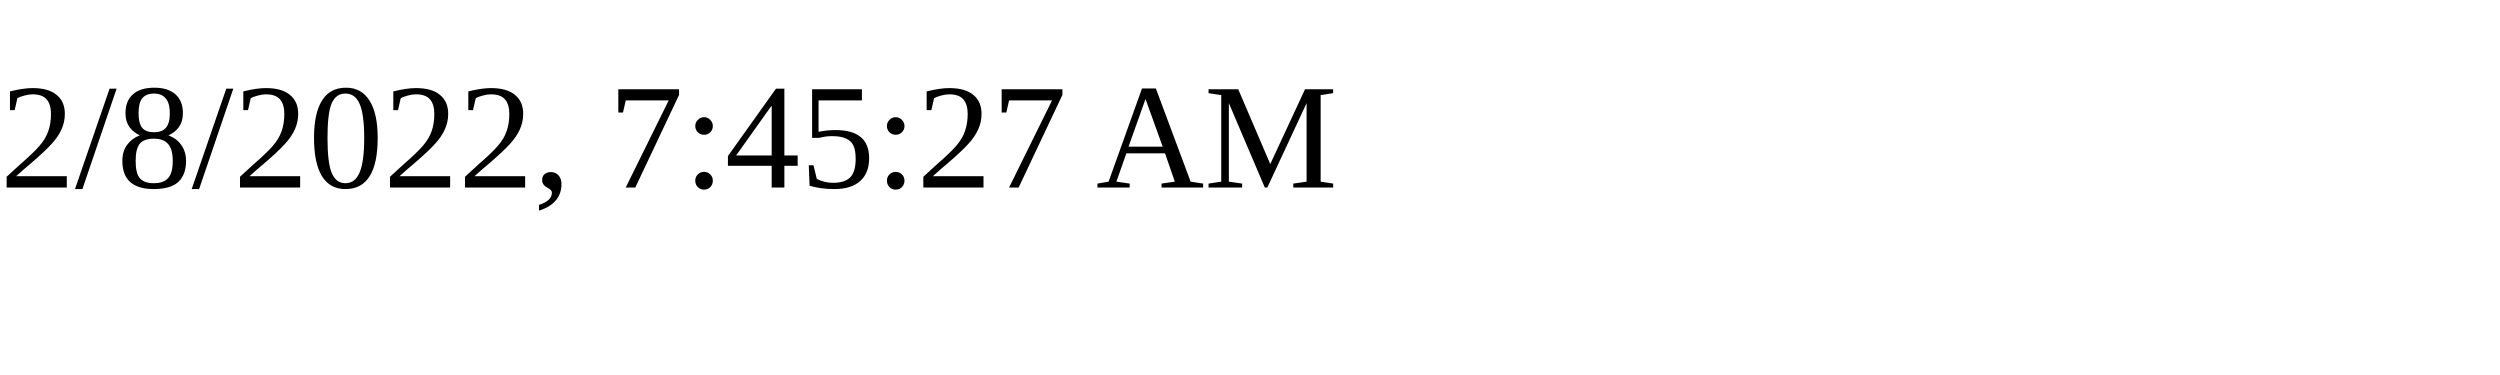
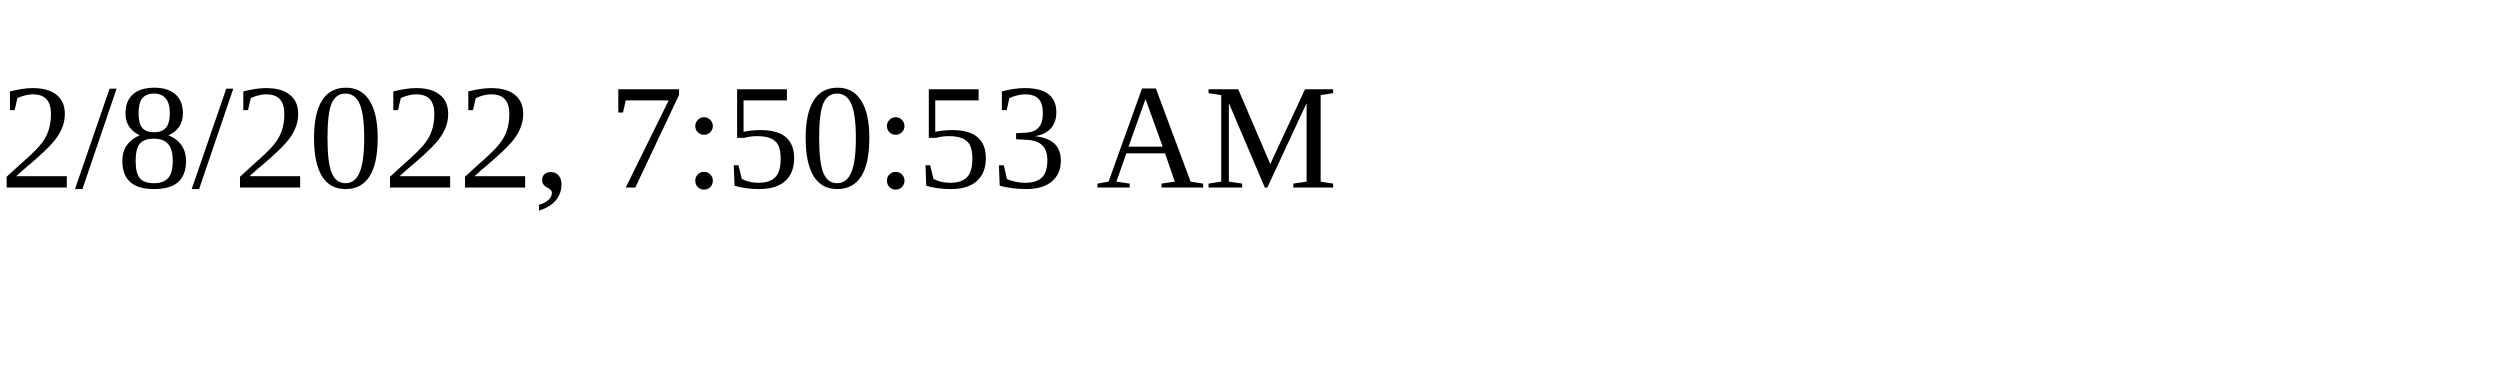
<svg xmlns="http://www.w3.org/2000/svg" height="30" width="200">
-   <text x="0" y="15">2/8/2022, 7:45:27 AM</text>
+   <text x="0" y="15">2/8/2022, 7:50:53 AM</text>
</svg>
